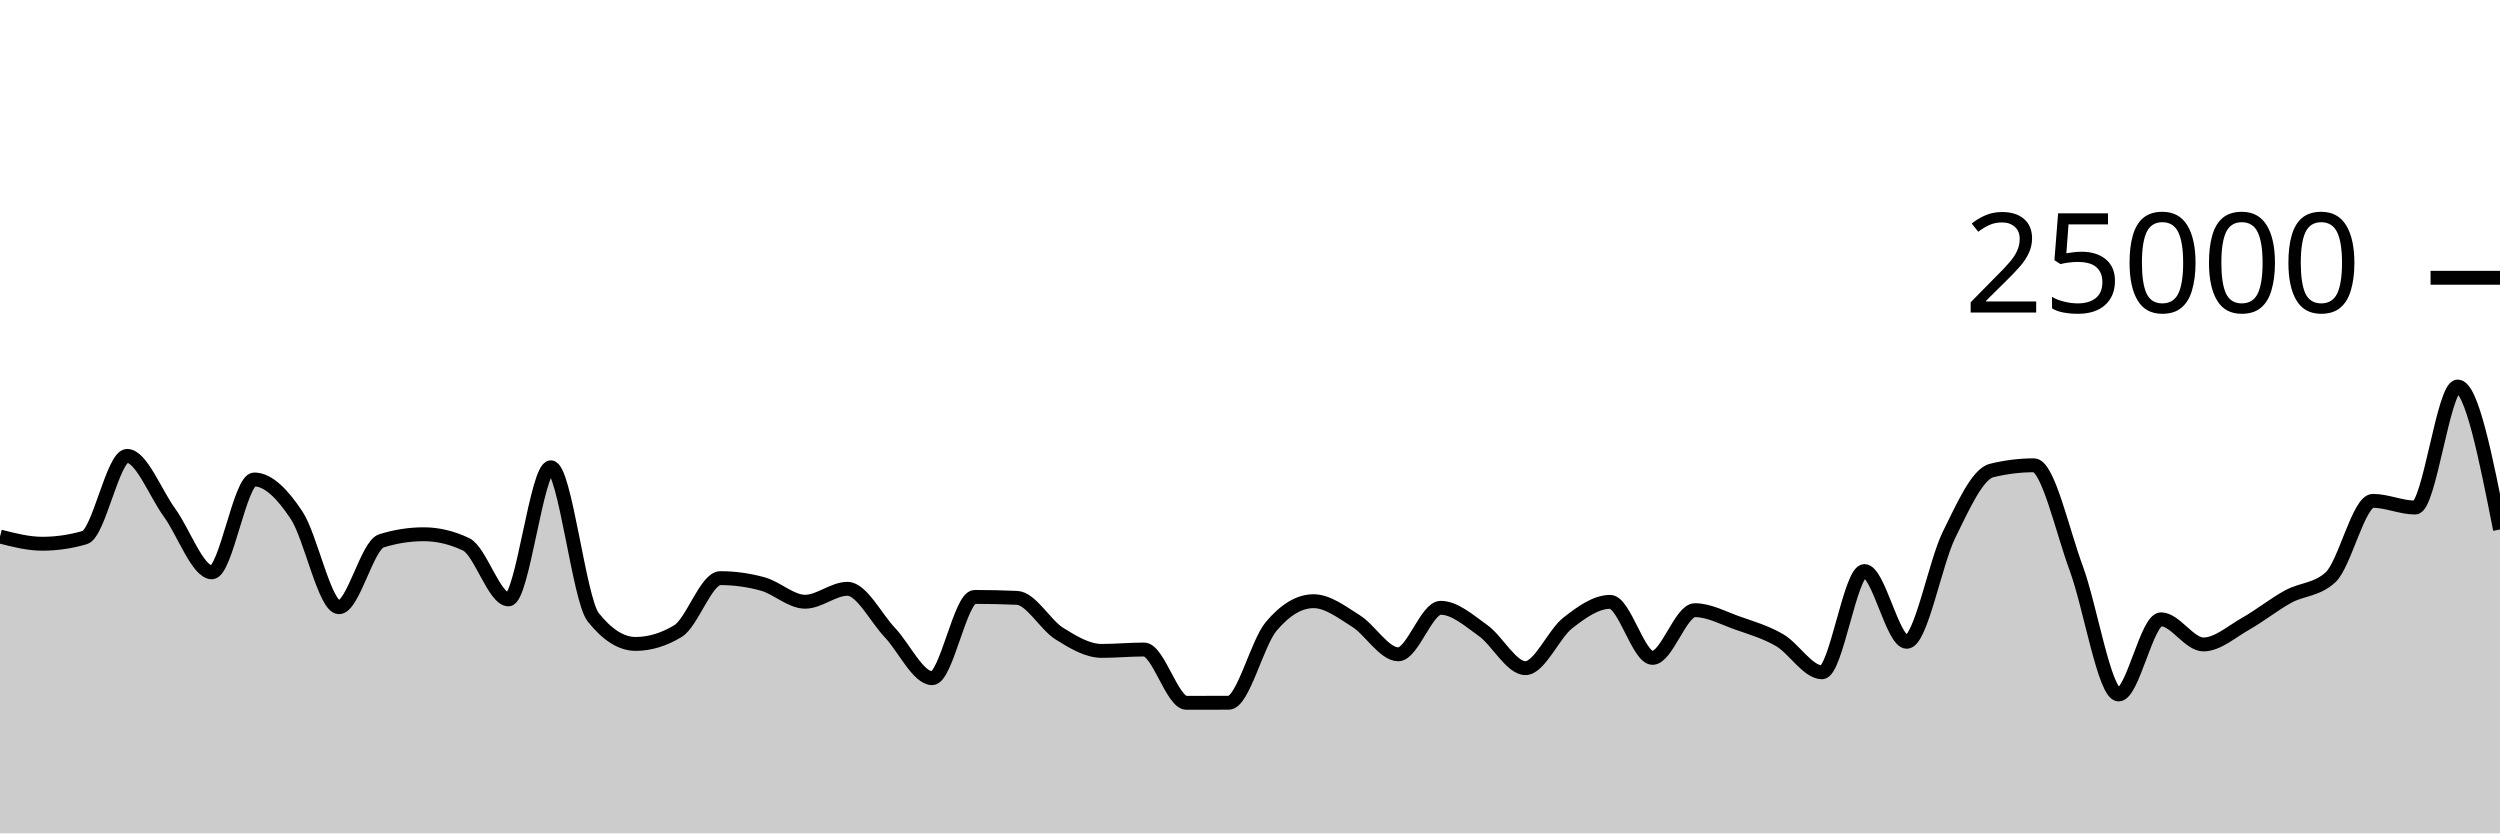
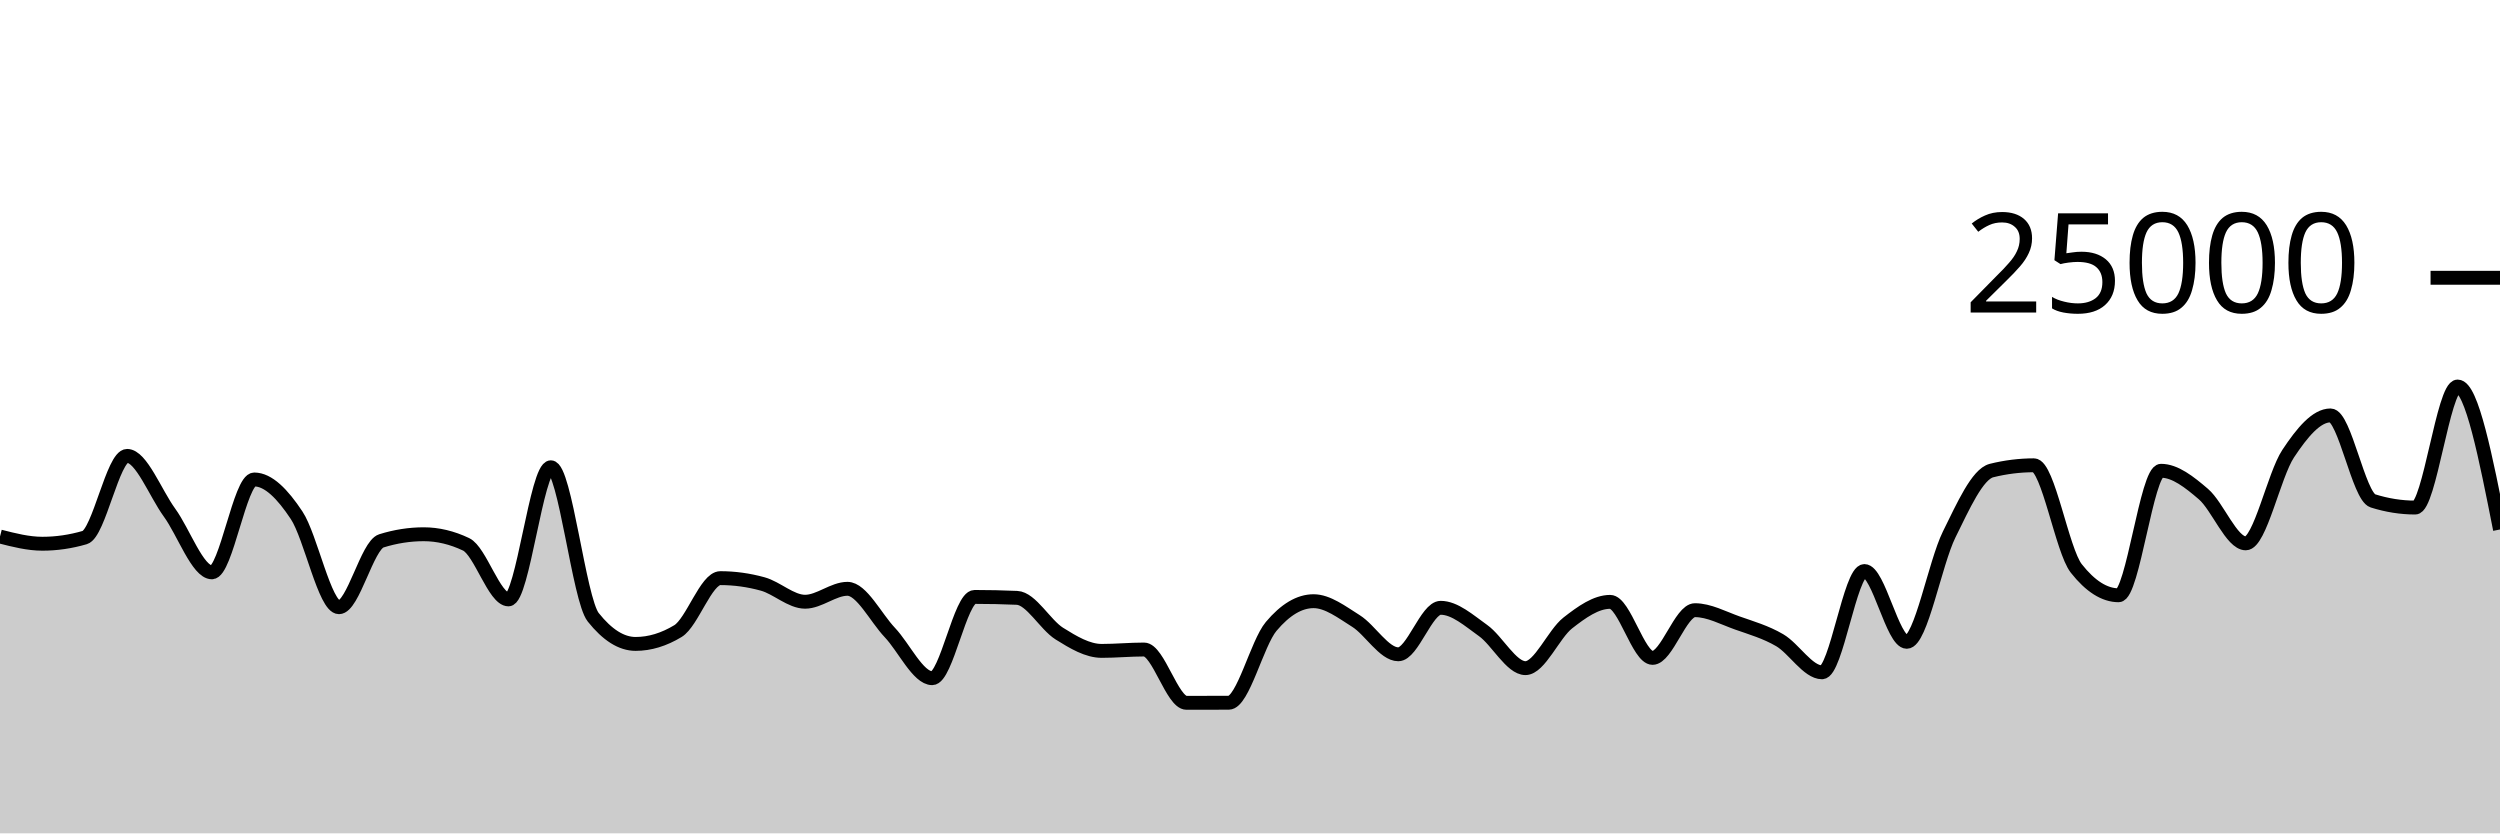
<svg xmlns="http://www.w3.org/2000/svg" viewBox="0 0 180 60">
  <g transform="translate(0,20)">
-     <path class="area" fill="rgba(0, 0, 0, 0.2)" d="M0,18.629C1.017,18.889,2.034,19.149,3.051,19.149C4.068,19.149,5.085,19.001,6.102,18.704C7.119,18.407,8.136,12.824,9.153,12.824C10.169,12.824,11.186,15.508,12.203,16.906C13.22,18.303,14.237,21.208,15.254,21.208C16.271,21.208,17.288,14.522,18.305,14.522C19.322,14.522,20.339,15.565,21.356,17.098C22.373,18.631,23.39,23.72,24.407,23.72C25.424,23.72,26.441,19.26,27.458,18.942C28.475,18.625,29.492,18.466,30.508,18.466C31.525,18.466,32.542,18.708,33.559,19.192C34.576,19.676,35.593,23.157,36.61,23.157C37.627,23.157,38.644,13.643,39.661,13.643C40.678,13.643,41.695,23.164,42.712,24.443C43.729,25.722,44.746,26.362,45.763,26.362C46.78,26.362,47.797,26.054,48.814,25.438C49.831,24.823,50.847,21.626,51.864,21.626C52.881,21.626,53.898,21.766,54.915,22.046C55.932,22.327,56.949,23.325,57.966,23.325C58.983,23.325,60,22.394,61.017,22.394C62.034,22.394,63.051,24.468,64.068,25.541C65.085,26.614,66.102,28.83,67.119,28.83C68.136,28.83,69.153,22.979,70.169,22.979C71.186,22.979,72.203,23.001,73.22,23.045C74.237,23.089,75.254,24.983,76.271,25.619C77.288,26.256,78.305,26.864,79.322,26.864C80.339,26.864,81.356,26.765,82.373,26.765C83.39,26.765,84.407,30.603,85.424,30.603C86.441,30.603,87.458,30.601,88.475,30.597C89.492,30.593,90.508,26.31,91.525,25.101C92.542,23.891,93.559,23.286,94.576,23.286C95.593,23.286,96.61,24.073,97.627,24.71C98.644,25.347,99.661,27.109,100.678,27.109C101.695,27.109,102.712,23.762,103.729,23.762C104.746,23.762,105.763,24.674,106.78,25.398C107.797,26.122,108.814,28.106,109.831,28.106C110.847,28.106,111.864,25.648,112.881,24.853C113.898,24.058,114.915,23.334,115.932,23.334C116.949,23.334,117.966,27.368,118.983,27.368C120,27.368,121.017,23.933,122.034,23.933C123.051,23.933,124.068,24.493,125.085,24.853C126.102,25.213,127.119,25.501,128.136,26.093C129.153,26.685,130.169,28.406,131.186,28.406C132.203,28.406,133.22,21.114,134.237,21.114C135.254,21.114,136.271,26.211,137.288,26.211C138.305,26.211,139.322,20.54,140.339,18.485C141.356,16.43,142.373,14.133,143.39,13.88C144.407,13.627,145.424,13.501,146.441,13.501C147.458,13.501,148.475,18.176,149.492,20.926C150.508,23.677,151.525,30.003,152.542,30.003C153.559,30.003,154.576,24.59,155.593,24.59C156.61,24.59,157.627,26.4,158.644,26.4C159.661,26.4,160.678,25.48,161.695,24.906C162.712,24.331,163.729,23.512,164.746,22.955C165.763,22.399,166.78,22.492,167.797,21.566C168.814,20.641,169.831,16.062,170.847,16.062C171.864,16.062,172.881,16.544,173.898,16.544C174.915,16.544,175.932,7.829,176.949,7.829C177.966,7.829,178.983,12.976,180,18.123L180,40C178.983,40,177.966,40,176.949,40C175.932,40,174.915,40,173.898,40C172.881,40,171.864,40,170.847,40C169.831,40,168.814,40,167.797,40C166.78,40,165.763,40,164.746,40C163.729,40,162.712,40,161.695,40C160.678,40,159.661,40,158.644,40C157.627,40,156.61,40,155.593,40C154.576,40,153.559,40,152.542,40C151.525,40,150.508,40,149.492,40C148.475,40,147.458,40,146.441,40C145.424,40,144.407,40,143.39,40C142.373,40,141.356,40,140.339,40C139.322,40,138.305,40,137.288,40C136.271,40,135.254,40,134.237,40C133.22,40,132.203,40,131.186,40C130.169,40,129.153,40,128.136,40C127.119,40,126.102,40,125.085,40C124.068,40,123.051,40,122.034,40C121.017,40,120,40,118.983,40C117.966,40,116.949,40,115.932,40C114.915,40,113.898,40,112.881,40C111.864,40,110.847,40,109.831,40C108.814,40,107.797,40,106.78,40C105.763,40,104.746,40,103.729,40C102.712,40,101.695,40,100.678,40C99.661,40,98.644,40,97.627,40C96.61,40,95.593,40,94.576,40C93.559,40,92.542,40,91.525,40C90.508,40,89.492,40,88.475,40C87.458,40,86.441,40,85.424,40C84.407,40,83.39,40,82.373,40C81.356,40,80.339,40,79.322,40C78.305,40,77.288,40,76.271,40C75.254,40,74.237,40,73.22,40C72.203,40,71.186,40,70.169,40C69.153,40,68.136,40,67.119,40C66.102,40,65.085,40,64.068,40C63.051,40,62.034,40,61.017,40C60,40,58.983,40,57.966,40C56.949,40,55.932,40,54.915,40C53.898,40,52.881,40,51.864,40C50.847,40,49.831,40,48.814,40C47.797,40,46.78,40,45.763,40C44.746,40,43.729,40,42.712,40C41.695,40,40.678,40,39.661,40C38.644,40,37.627,40,36.61,40C35.593,40,34.576,40,33.559,40C32.542,40,31.525,40,30.508,40C29.492,40,28.475,40,27.458,40C26.441,40,25.424,40,24.407,40C23.39,40,22.373,40,21.356,40C20.339,40,19.322,40,18.305,40C17.288,40,16.271,40,15.254,40C14.237,40,13.22,40,12.203,40C11.186,40,10.169,40,9.153,40C8.136,40,7.119,40,6.102,40C5.085,40,4.068,40,3.051,40C2.034,40,1.017,40,0,40Z" />
-     <path class="line" stroke="black" fill="none" d="M0,18.629C1.017,18.889,2.034,19.149,3.051,19.149C4.068,19.149,5.085,19.001,6.102,18.704C7.119,18.407,8.136,12.824,9.153,12.824C10.169,12.824,11.186,15.508,12.203,16.906C13.22,18.303,14.237,21.208,15.254,21.208C16.271,21.208,17.288,14.522,18.305,14.522C19.322,14.522,20.339,15.565,21.356,17.098C22.373,18.631,23.39,23.72,24.407,23.72C25.424,23.72,26.441,19.26,27.458,18.942C28.475,18.625,29.492,18.466,30.508,18.466C31.525,18.466,32.542,18.708,33.559,19.192C34.576,19.676,35.593,23.157,36.61,23.157C37.627,23.157,38.644,13.643,39.661,13.643C40.678,13.643,41.695,23.164,42.712,24.443C43.729,25.722,44.746,26.362,45.763,26.362C46.78,26.362,47.797,26.054,48.814,25.438C49.831,24.823,50.847,21.626,51.864,21.626C52.881,21.626,53.898,21.766,54.915,22.046C55.932,22.327,56.949,23.325,57.966,23.325C58.983,23.325,60,22.394,61.017,22.394C62.034,22.394,63.051,24.468,64.068,25.541C65.085,26.614,66.102,28.83,67.119,28.83C68.136,28.83,69.153,22.979,70.169,22.979C71.186,22.979,72.203,23.001,73.22,23.045C74.237,23.089,75.254,24.983,76.271,25.619C77.288,26.256,78.305,26.864,79.322,26.864C80.339,26.864,81.356,26.765,82.373,26.765C83.39,26.765,84.407,30.603,85.424,30.603C86.441,30.603,87.458,30.601,88.475,30.597C89.492,30.593,90.508,26.31,91.525,25.101C92.542,23.891,93.559,23.286,94.576,23.286C95.593,23.286,96.61,24.073,97.627,24.71C98.644,25.347,99.661,27.109,100.678,27.109C101.695,27.109,102.712,23.762,103.729,23.762C104.746,23.762,105.763,24.674,106.78,25.398C107.797,26.122,108.814,28.106,109.831,28.106C110.847,28.106,111.864,25.648,112.881,24.853C113.898,24.058,114.915,23.334,115.932,23.334C116.949,23.334,117.966,27.368,118.983,27.368C120,27.368,121.017,23.933,122.034,23.933C123.051,23.933,124.068,24.493,125.085,24.853C126.102,25.213,127.119,25.501,128.136,26.093C129.153,26.685,130.169,28.406,131.186,28.406C132.203,28.406,133.22,21.114,134.237,21.114C135.254,21.114,136.271,26.211,137.288,26.211C138.305,26.211,139.322,20.54,140.339,18.485C141.356,16.43,142.373,14.133,143.39,13.88C144.407,13.627,145.424,13.501,146.441,13.501C147.458,13.501,148.475,18.176,149.492,20.926C150.508,23.677,151.525,30.003,152.542,30.003C153.559,30.003,154.576,24.59,155.593,24.59C156.61,24.59,157.627,26.4,158.644,26.4C159.661,26.4,160.678,25.48,161.695,24.906C162.712,24.331,163.729,23.512,164.746,22.955C165.763,22.399,166.78,22.492,167.797,21.566C168.814,20.641,169.831,16.062,170.847,16.062C171.864,16.062,172.881,16.544,173.898,16.544C174.915,16.544,175.932,7.829,176.949,7.829C177.966,7.829,178.983,12.976,180,18.123" />
+     <path class="area" fill="rgba(0, 0, 0, 0.2)" d="M0,18.629C1.017,18.889,2.034,19.149,3.051,19.149C4.068,19.149,5.085,19.001,6.102,18.704C7.119,18.407,8.136,12.824,9.153,12.824C10.169,12.824,11.186,15.508,12.203,16.906C13.22,18.303,14.237,21.208,15.254,21.208C16.271,21.208,17.288,14.522,18.305,14.522C19.322,14.522,20.339,15.565,21.356,17.098C22.373,18.631,23.39,23.72,24.407,23.72C25.424,23.72,26.441,19.26,27.458,18.942C28.475,18.625,29.492,18.466,30.508,18.466C31.525,18.466,32.542,18.708,33.559,19.192C34.576,19.676,35.593,23.157,36.61,23.157C37.627,23.157,38.644,13.643,39.661,13.643C40.678,13.643,41.695,23.164,42.712,24.443C43.729,25.722,44.746,26.362,45.763,26.362C46.78,26.362,47.797,26.054,48.814,25.438C49.831,24.823,50.847,21.626,51.864,21.626C52.881,21.626,53.898,21.766,54.915,22.046C55.932,22.327,56.949,23.325,57.966,23.325C58.983,23.325,60,22.394,61.017,22.394C62.034,22.394,63.051,24.468,64.068,25.541C65.085,26.614,66.102,28.83,67.119,28.83C68.136,28.83,69.153,22.979,70.169,22.979C71.186,22.979,72.203,23.001,73.22,23.045C74.237,23.089,75.254,24.983,76.271,25.619C77.288,26.256,78.305,26.864,79.322,26.864C80.339,26.864,81.356,26.765,82.373,26.765C83.39,26.765,84.407,30.603,85.424,30.603C86.441,30.603,87.458,30.601,88.475,30.597C89.492,30.593,90.508,26.31,91.525,25.101C92.542,23.891,93.559,23.286,94.576,23.286C95.593,23.286,96.61,24.073,97.627,24.71C98.644,25.347,99.661,27.109,100.678,27.109C101.695,27.109,102.712,23.762,103.729,23.762C104.746,23.762,105.763,24.674,106.78,25.398C107.797,26.122,108.814,28.106,109.831,28.106C110.847,28.106,111.864,25.648,112.881,24.853C113.898,24.058,114.915,23.334,115.932,23.334C116.949,23.334,117.966,27.368,118.983,27.368C120,27.368,121.017,23.933,122.034,23.933C123.051,23.933,124.068,24.493,125.085,24.853C126.102,25.213,127.119,25.501,128.136,26.093C129.153,26.685,130.169,28.406,131.186,28.406C132.203,28.406,133.22,21.114,134.237,21.114C135.254,21.114,136.271,26.211,137.288,26.211C138.305,26.211,139.322,20.54,140.339,18.485C141.356,16.43,142.373,14.133,143.39,13.88C144.407,13.627,145.424,13.501,146.441,13.501C147.458,13.501,148.475,19.638,149.492,20.926C150.508,22.215,151.525,22.859,152.542,22.859C153.559,22.859,154.576,13.896,155.593,13.896C156.61,13.896,157.627,14.702,158.644,15.573C159.661,16.444,160.678,19.122,161.695,19.122C162.712,19.122,163.729,14.201,164.746,12.666C165.763,11.13,166.78,9.91,167.797,9.91C168.814,9.91,169.831,15.741,170.847,16.062C171.864,16.383,172.881,16.544,173.898,16.544C174.915,16.544,175.932,7.829,176.949,7.829C177.966,7.829,178.983,12.976,180,18.123L180,40C178.983,40,177.966,40,176.949,40C175.932,40,174.915,40,173.898,40C172.881,40,171.864,40,170.847,40C169.831,40,168.814,40,167.797,40C166.78,40,165.763,40,164.746,40C163.729,40,162.712,40,161.695,40C160.678,40,159.661,40,158.644,40C157.627,40,156.61,40,155.593,40C154.576,40,153.559,40,152.542,40C151.525,40,150.508,40,149.492,40C148.475,40,147.458,40,146.441,40C145.424,40,144.407,40,143.39,40C142.373,40,141.356,40,140.339,40C139.322,40,138.305,40,137.288,40C136.271,40,135.254,40,134.237,40C133.22,40,132.203,40,131.186,40C130.169,40,129.153,40,128.136,40C127.119,40,126.102,40,125.085,40C124.068,40,123.051,40,122.034,40C121.017,40,120,40,118.983,40C117.966,40,116.949,40,115.932,40C114.915,40,113.898,40,112.881,40C111.864,40,110.847,40,109.831,40C108.814,40,107.797,40,106.78,40C105.763,40,104.746,40,103.729,40C102.712,40,101.695,40,100.678,40C99.661,40,98.644,40,97.627,40C96.61,40,95.593,40,94.576,40C93.559,40,92.542,40,91.525,40C90.508,40,89.492,40,88.475,40C87.458,40,86.441,40,85.424,40C84.407,40,83.39,40,82.373,40C81.356,40,80.339,40,79.322,40C78.305,40,77.288,40,76.271,40C75.254,40,74.237,40,73.22,40C72.203,40,71.186,40,70.169,40C69.153,40,68.136,40,67.119,40C66.102,40,65.085,40,64.068,40C63.051,40,62.034,40,61.017,40C60,40,58.983,40,57.966,40C56.949,40,55.932,40,54.915,40C53.898,40,52.881,40,51.864,40C50.847,40,49.831,40,48.814,40C47.797,40,46.78,40,45.763,40C44.746,40,43.729,40,42.712,40C41.695,40,40.678,40,39.661,40C38.644,40,37.627,40,36.61,40C35.593,40,34.576,40,33.559,40C32.542,40,31.525,40,30.508,40C29.492,40,28.475,40,27.458,40C26.441,40,25.424,40,24.407,40C23.39,40,22.373,40,21.356,40C20.339,40,19.322,40,18.305,40C17.288,40,16.271,40,15.254,40C14.237,40,13.22,40,12.203,40C11.186,40,10.169,40,9.153,40C8.136,40,7.119,40,6.102,40C5.085,40,4.068,40,3.051,40C2.034,40,1.017,40,0,40Z" />
+     <path class="line" stroke="black" fill="none" d="M0,18.629C1.017,18.889,2.034,19.149,3.051,19.149C4.068,19.149,5.085,19.001,6.102,18.704C7.119,18.407,8.136,12.824,9.153,12.824C10.169,12.824,11.186,15.508,12.203,16.906C13.22,18.303,14.237,21.208,15.254,21.208C16.271,21.208,17.288,14.522,18.305,14.522C19.322,14.522,20.339,15.565,21.356,17.098C22.373,18.631,23.39,23.72,24.407,23.72C25.424,23.72,26.441,19.26,27.458,18.942C28.475,18.625,29.492,18.466,30.508,18.466C31.525,18.466,32.542,18.708,33.559,19.192C34.576,19.676,35.593,23.157,36.61,23.157C37.627,23.157,38.644,13.643,39.661,13.643C40.678,13.643,41.695,23.164,42.712,24.443C43.729,25.722,44.746,26.362,45.763,26.362C46.78,26.362,47.797,26.054,48.814,25.438C49.831,24.823,50.847,21.626,51.864,21.626C52.881,21.626,53.898,21.766,54.915,22.046C55.932,22.327,56.949,23.325,57.966,23.325C58.983,23.325,60,22.394,61.017,22.394C62.034,22.394,63.051,24.468,64.068,25.541C65.085,26.614,66.102,28.83,67.119,28.83C68.136,28.83,69.153,22.979,70.169,22.979C71.186,22.979,72.203,23.001,73.22,23.045C74.237,23.089,75.254,24.983,76.271,25.619C77.288,26.256,78.305,26.864,79.322,26.864C80.339,26.864,81.356,26.765,82.373,26.765C83.39,26.765,84.407,30.603,85.424,30.603C86.441,30.603,87.458,30.601,88.475,30.597C89.492,30.593,90.508,26.31,91.525,25.101C92.542,23.891,93.559,23.286,94.576,23.286C95.593,23.286,96.61,24.073,97.627,24.71C98.644,25.347,99.661,27.109,100.678,27.109C101.695,27.109,102.712,23.762,103.729,23.762C104.746,23.762,105.763,24.674,106.78,25.398C107.797,26.122,108.814,28.106,109.831,28.106C110.847,28.106,111.864,25.648,112.881,24.853C113.898,24.058,114.915,23.334,115.932,23.334C116.949,23.334,117.966,27.368,118.983,27.368C120,27.368,121.017,23.933,122.034,23.933C123.051,23.933,124.068,24.493,125.085,24.853C126.102,25.213,127.119,25.501,128.136,26.093C129.153,26.685,130.169,28.406,131.186,28.406C132.203,28.406,133.22,21.114,134.237,21.114C135.254,21.114,136.271,26.211,137.288,26.211C138.305,26.211,139.322,20.54,140.339,18.485C141.356,16.43,142.373,14.133,143.39,13.88C144.407,13.627,145.424,13.501,146.441,13.501C147.458,13.501,148.475,19.638,149.492,20.926C150.508,22.215,151.525,22.859,152.542,22.859C153.559,22.859,154.576,13.896,155.593,13.896C156.61,13.896,157.627,14.702,158.644,15.573C159.661,16.444,160.678,19.122,161.695,19.122C162.712,19.122,163.729,14.201,164.746,12.666C165.763,11.13,166.78,9.91,167.797,9.91C168.814,9.91,169.831,15.741,170.847,16.062C171.864,16.383,172.881,16.544,173.898,16.544C174.915,16.544,175.932,7.829,176.949,7.829C177.966,7.829,178.983,12.976,180,18.123" />
    <path class="axis-ceiling" stroke-width="1" stroke="black" fill="none" d="M175,0L180,0" />
    <text class="axis-ceiling-label" font-family="sans-serif" text-anchor="end" font-size="10px" x="170" y="2.5">25000</text>
  </g>
</svg>
